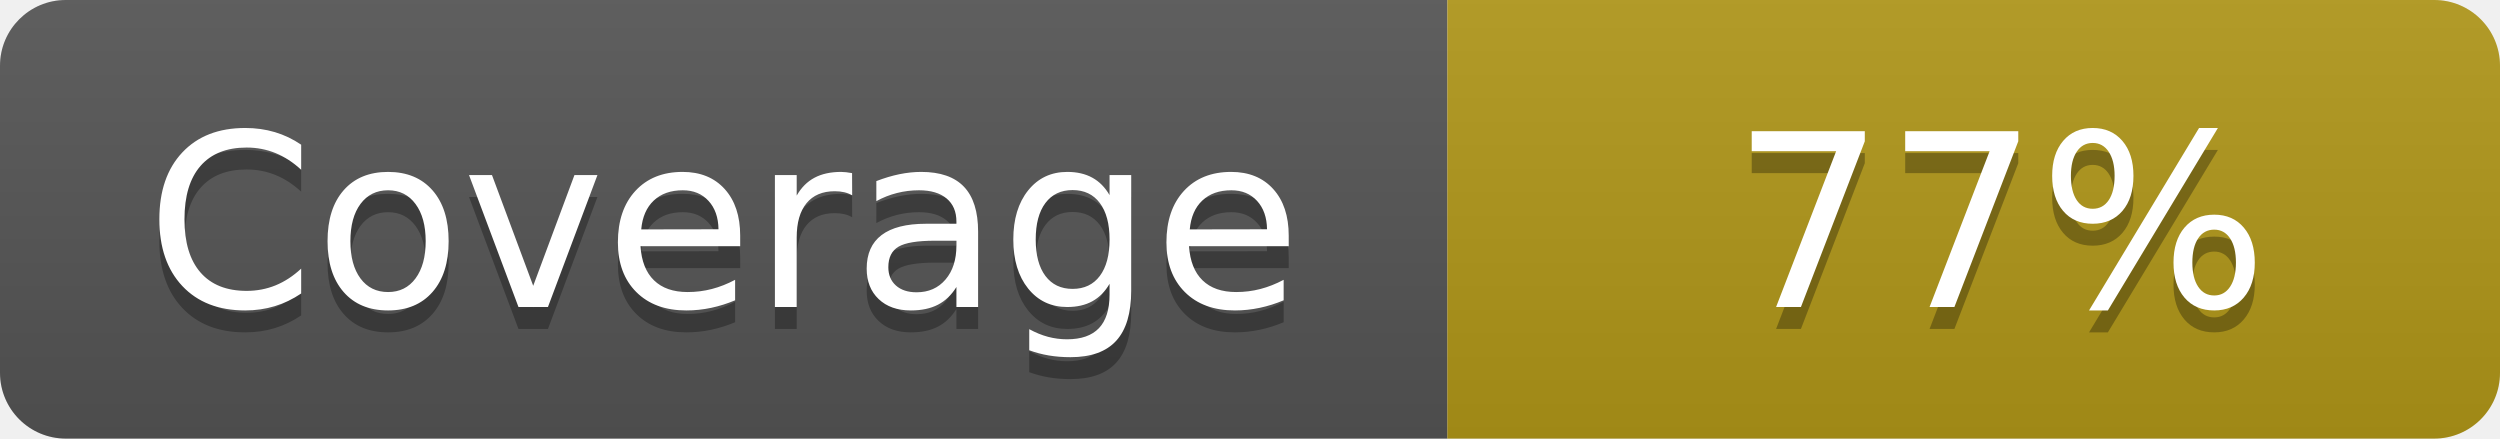
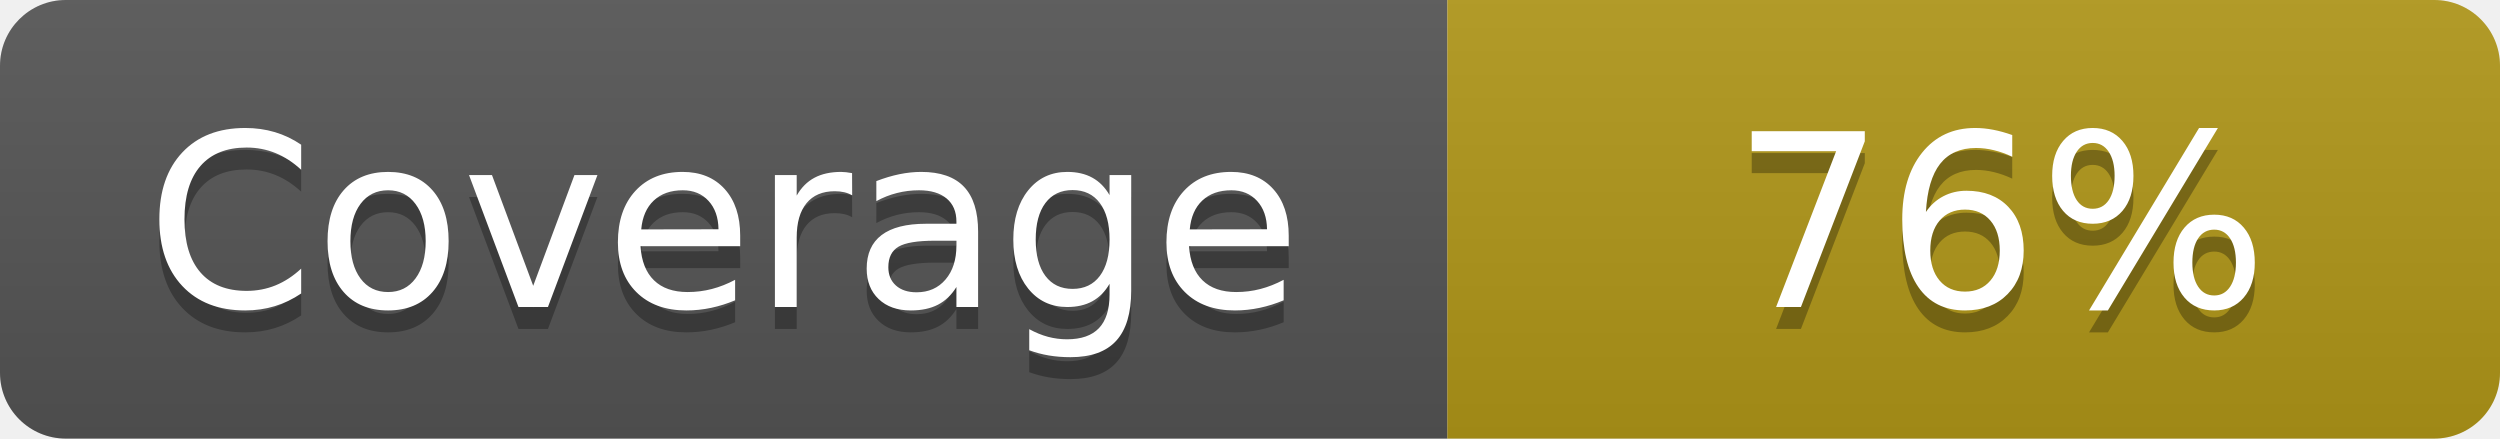
- <svg xmlns="http://www.w3.org/2000/svg" width="114" height="20" role="img" aria-label="Coverage: 77%">
+ <svg xmlns="http://www.w3.org/2000/svg" width="114" height="20" role="img" aria-label="Coverage: 76%">
  <linearGradient id="s" x2="0" y2="100%">
    <stop offset="0" stop-color="#bbb" stop-opacity=".1" />
    <stop offset="1" stop-opacity=".1" />
  </linearGradient>
  <clipPath id="r">
    <rect width="114" height="20" rx="3" fill="#fff" />
  </clipPath>
  <g clip-path="url(#r)">
    <rect width="66" height="20" fill="#555" />
    <rect x="66" width="48" height="20" fill="#B19719" />
    <rect width="114" height="20" fill="url(#s)" />
  </g>
  <g fill="#fff" text-anchor="middle" font-family="Verdana,Geneva,DejaVu Sans,sans-serif" text-rendering="geometricPrecision" font-size="110">
    <text aria-hidden="true" x="330" y="150" fill="#010101" fill-opacity=".3" transform="scale(.1)">Coverage</text>
    <text x="330" y="140" transform="scale(.1)" fill="#fff">Coverage</text>
-     <text aria-hidden="true" x="912" y="150" fill="#010101" fill-opacity=".3" transform="scale(.1)">77%</text>
-     <text x="912" y="140" transform="scale(.1)" fill="#fff">77%</text>
+     <text aria-hidden="true" x="912" y="150" fill="#010101" fill-opacity=".3" transform="scale(.1)">76%</text>
+     <text x="912" y="140" transform="scale(.1)" fill="#fff">76%</text>
  </g>
</svg>
